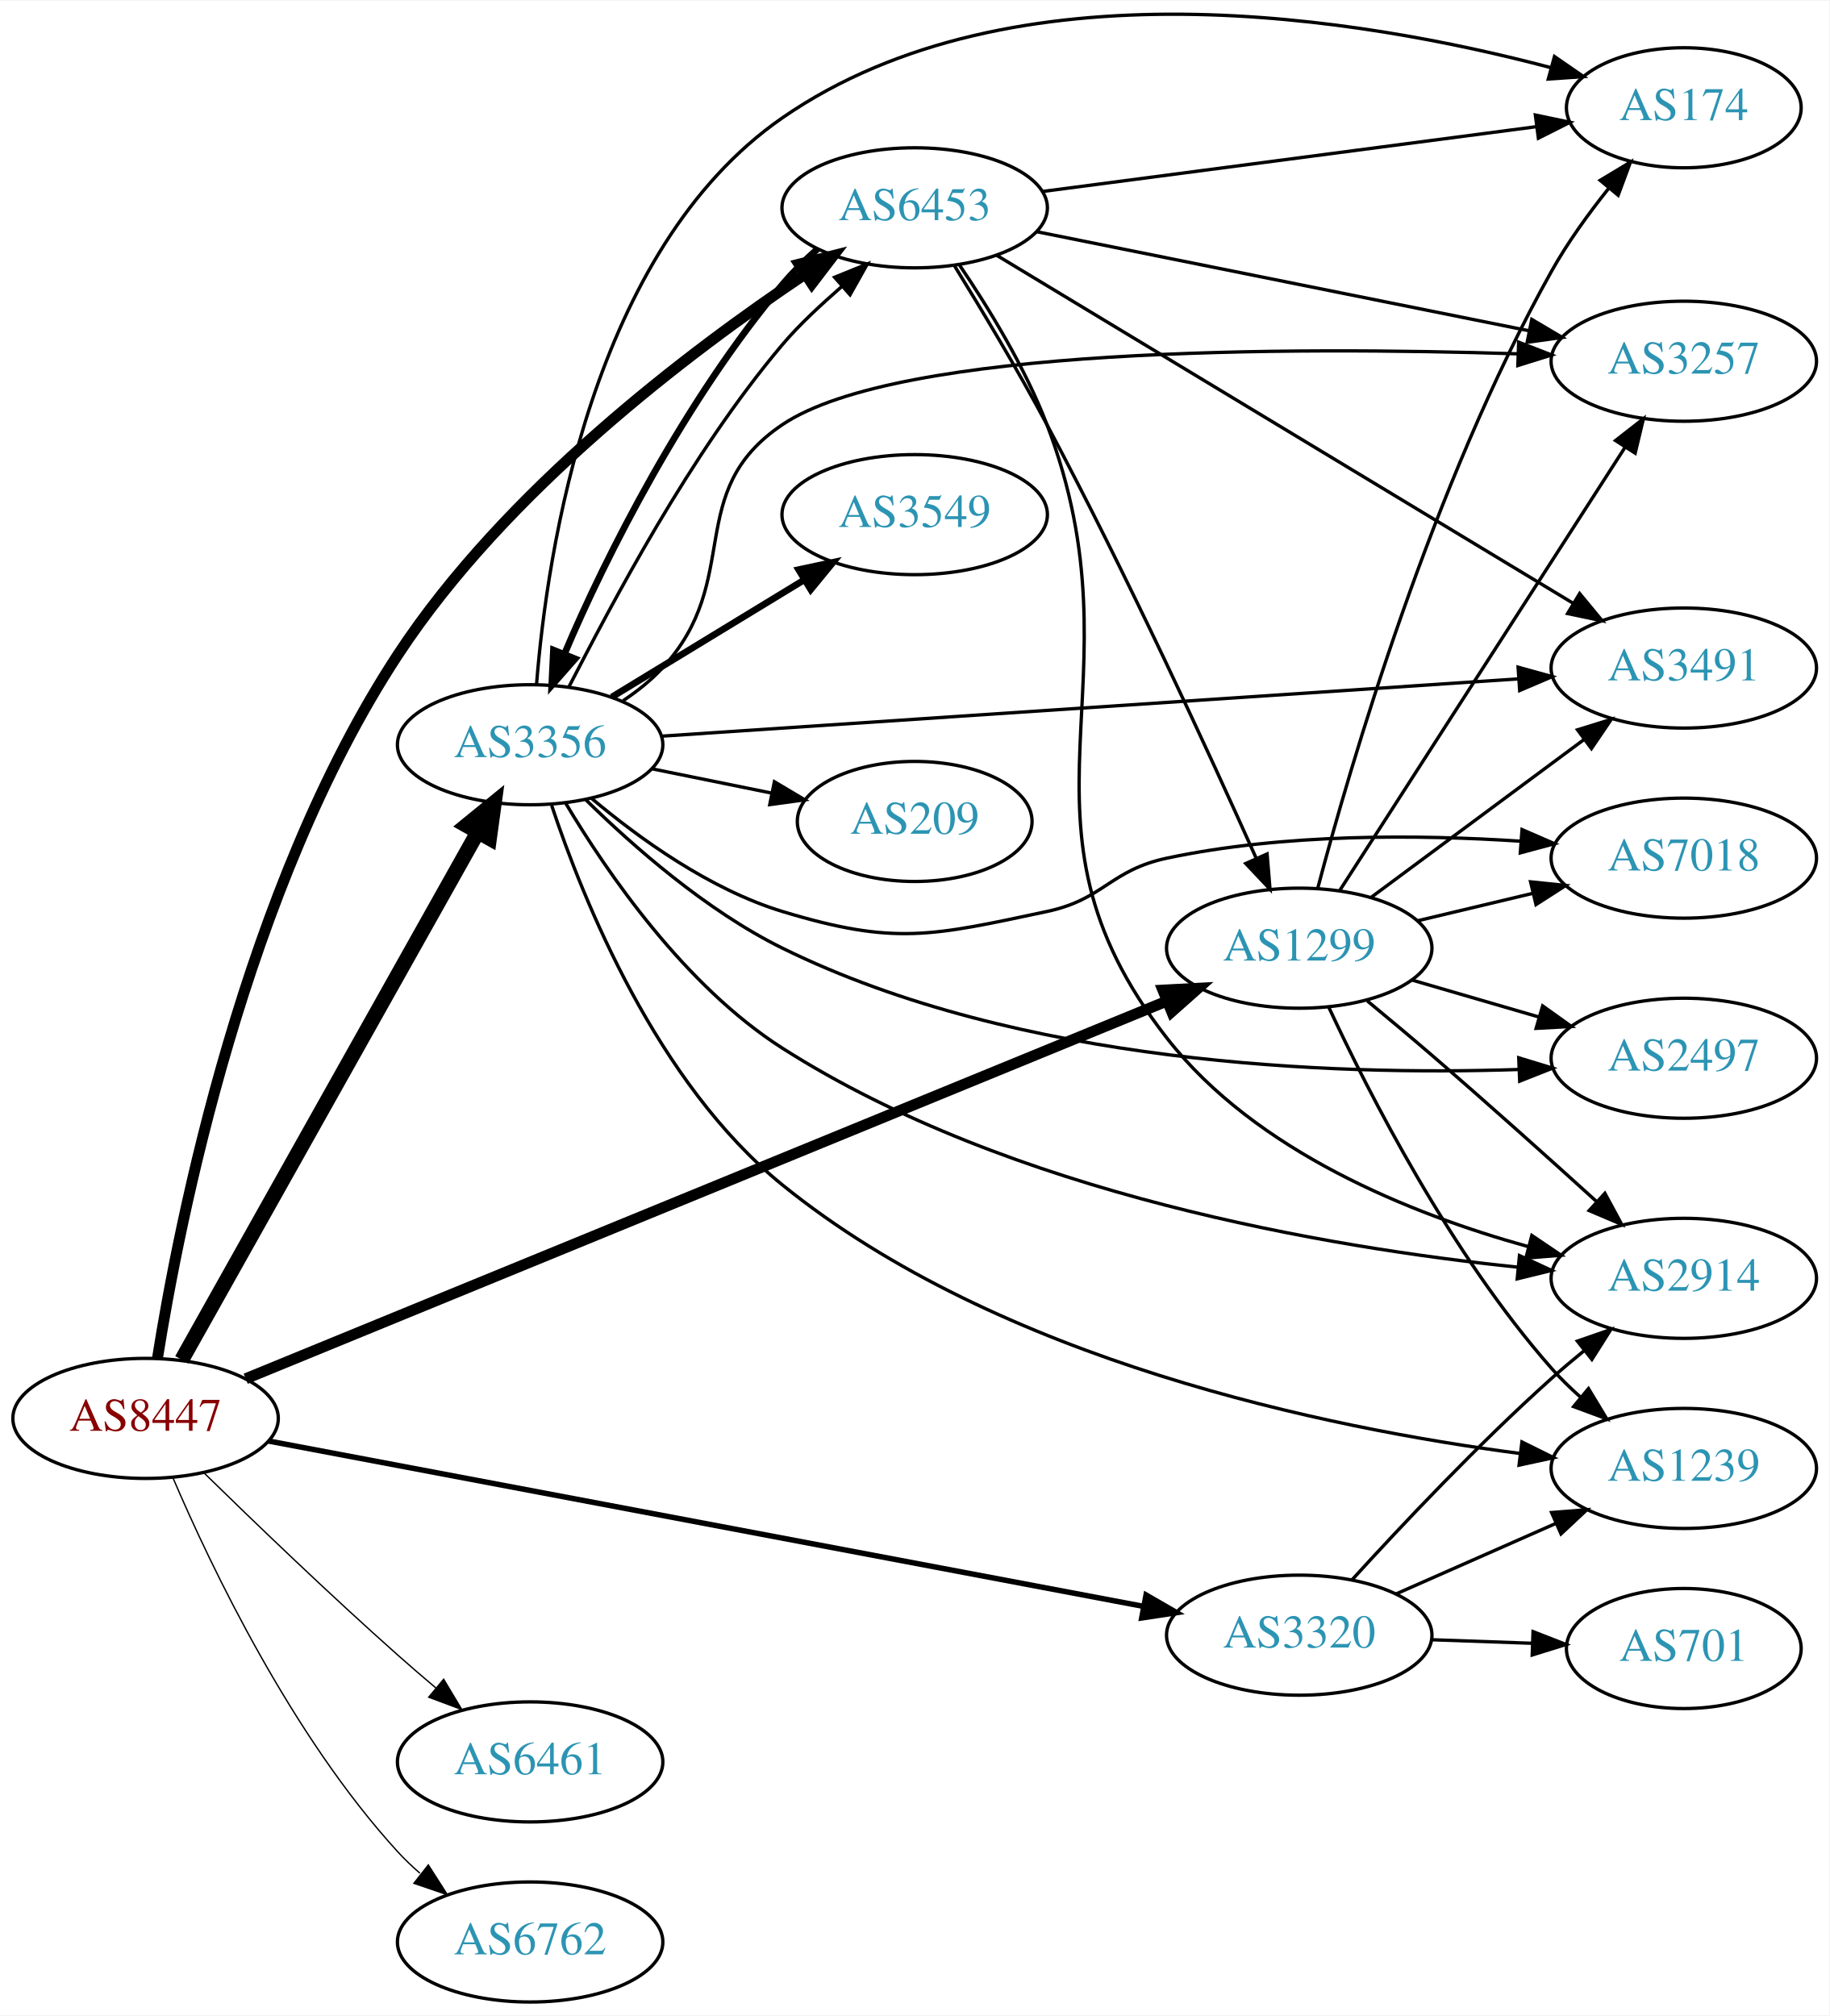
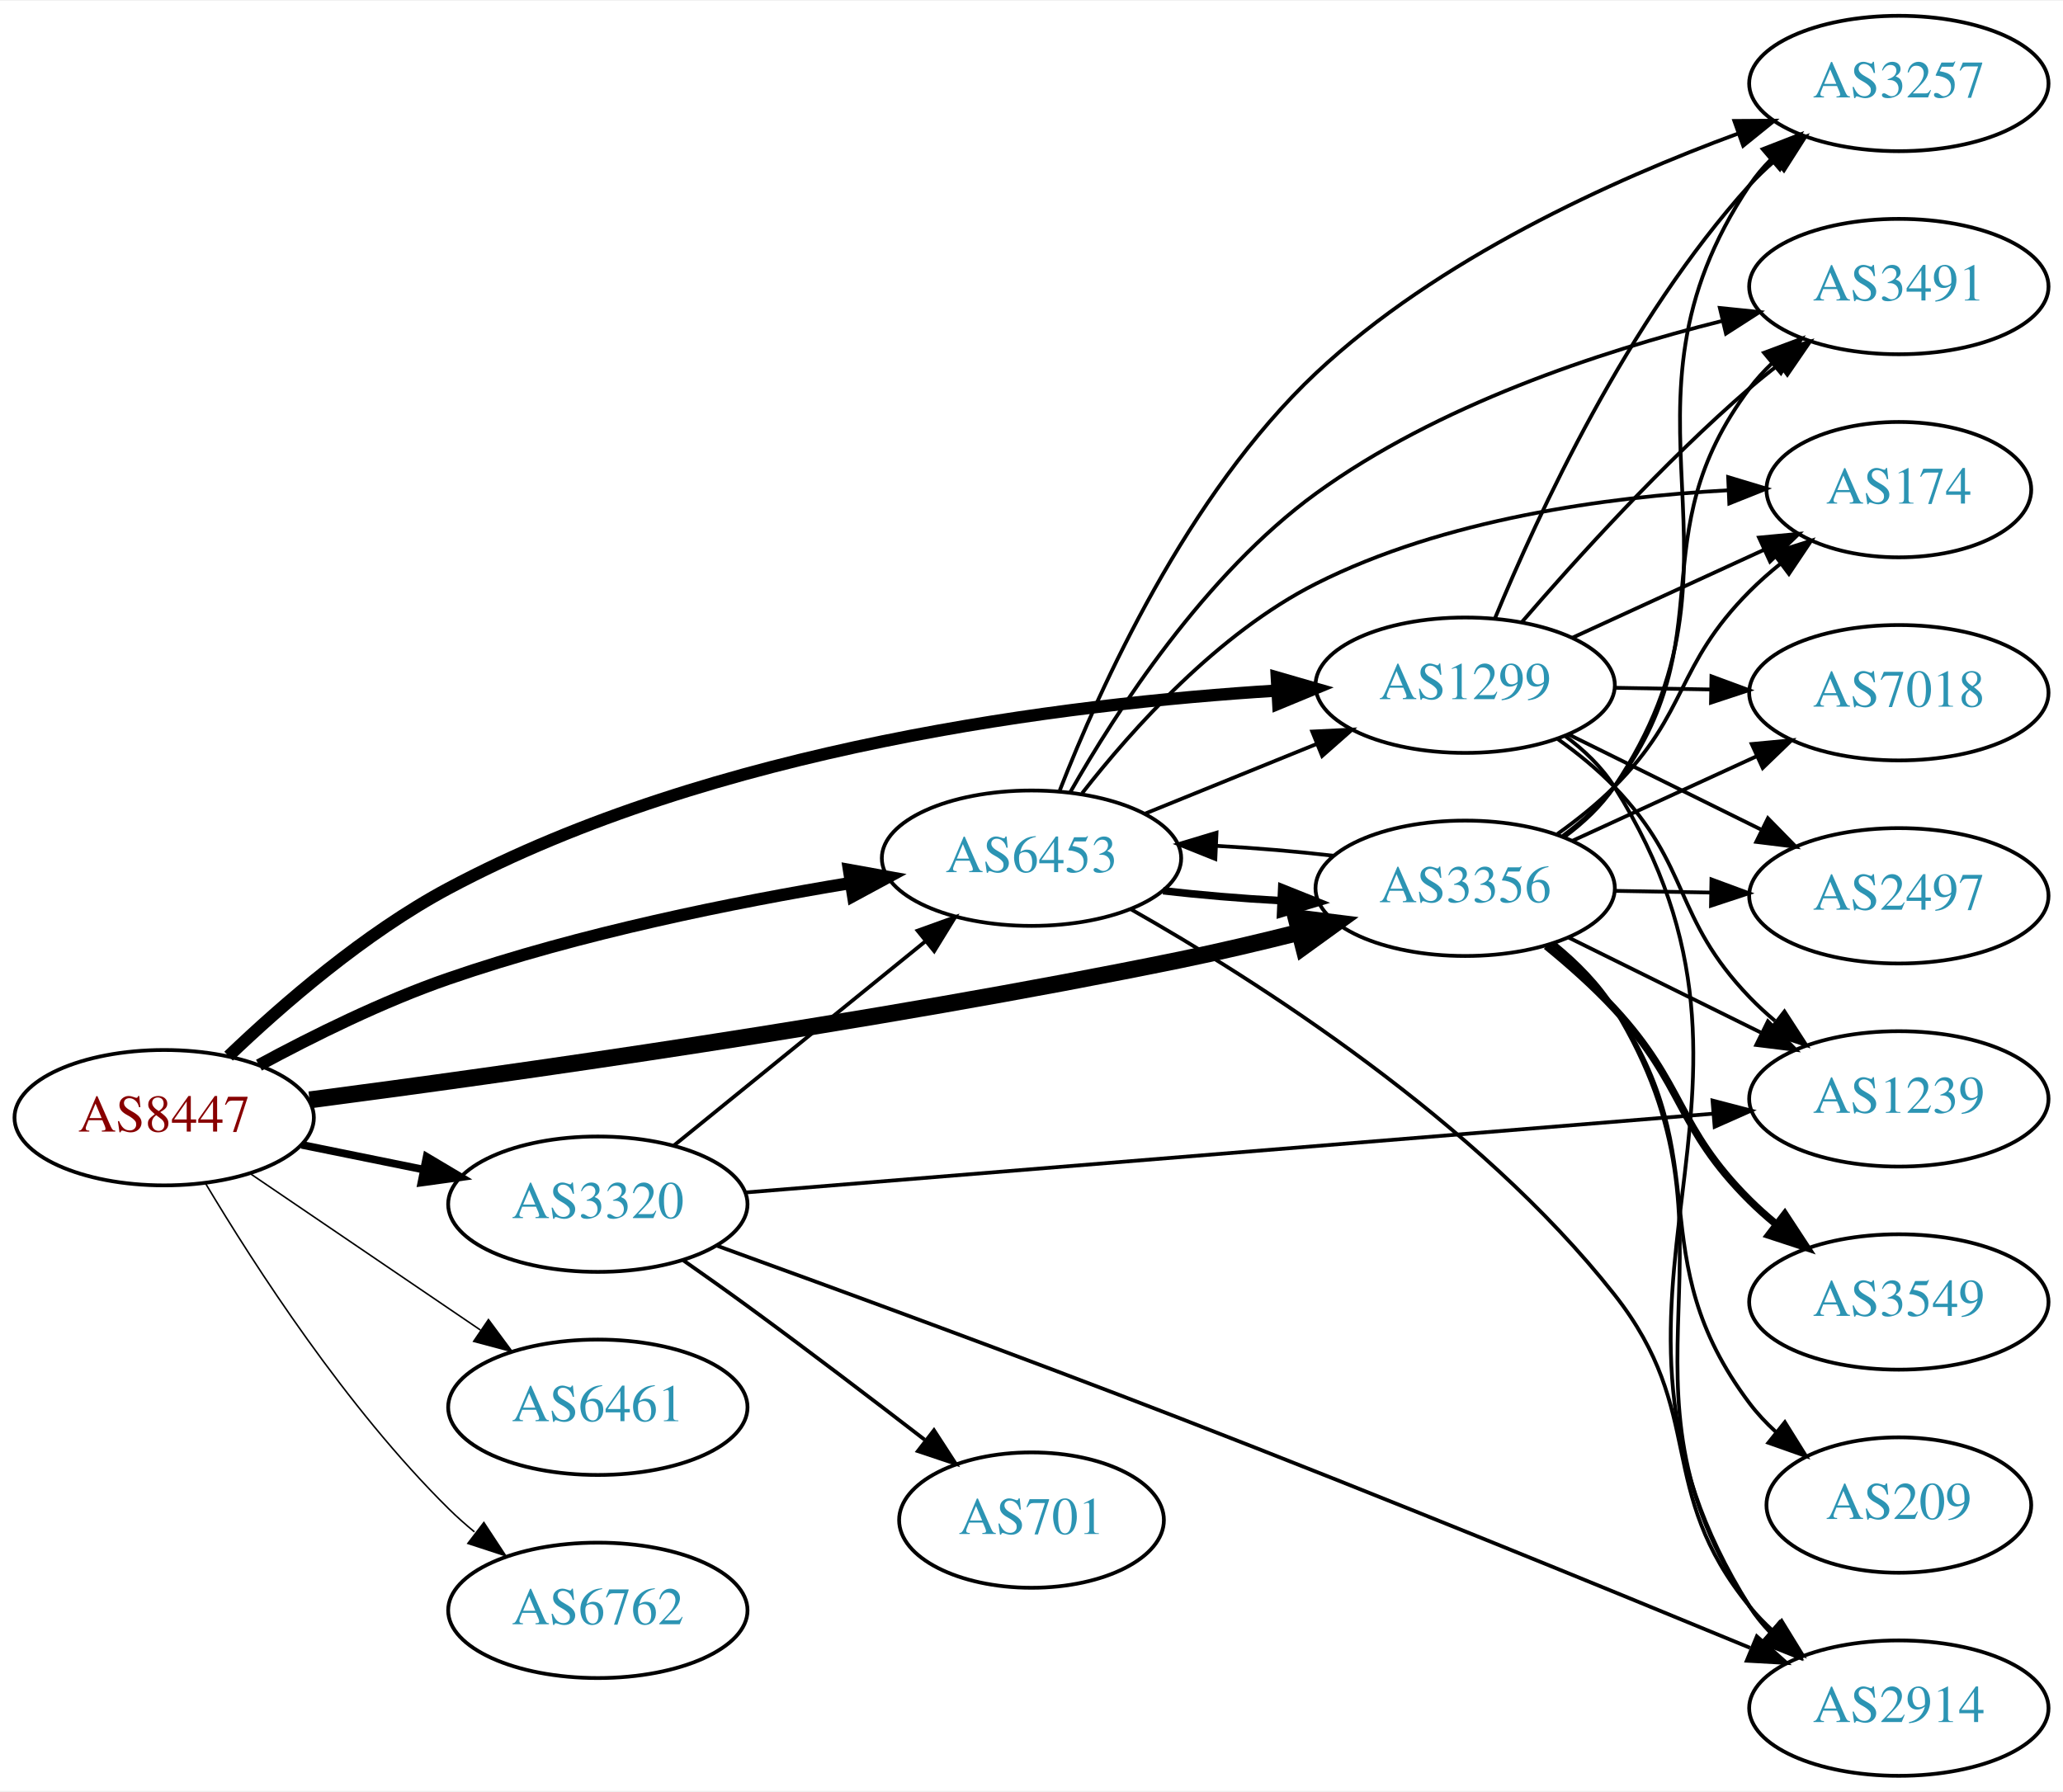
- <svg xmlns="http://www.w3.org/2000/svg" xmlns:xlink="http://www.w3.org/1999/xlink" width="548pt" height="604pt" viewBox="0.00 0.00 548.46 604.13">
-   <g id="graph0" class="graph" transform="scale(1 1) rotate(0) translate(4 600.127)">
-     <polygon fill="white" stroke="none" points="-4,4 -4,-600.127 544.465,-600.127 544.465,4 -4,4" />
+ <svg xmlns="http://www.w3.org/2000/svg" xmlns:xlink="http://www.w3.org/1999/xlink" width="548pt" height="476pt" viewBox="0.00 0.00 548.46 476.00">
+   <g id="graph0" class="graph" transform="scale(1 1) rotate(0) translate(4 472)">
+     <polygon fill="white" stroke="none" points="-4,4 -4,-472 544.465,-472 544.465,4 -4,4" />
    <g id="node1" class="node">
      <g id="a_node1">
        <a xlink:href="/asn/8447" xlink:title="AS8447 ~ A1 Telekom Austria AG [AT]">
          <ellipse fill="#ffffff" stroke="black" cx="39.647" cy="-175" rx="39.794" ry="18" />
          <text text-anchor="middle" x="39.647" y="-171.3" font-family="Times,serif" font-size="14.00" fill="#880000">AS8447</text>
        </a>
      </g>
    </g>
    <g id="node2" class="node">
      <g id="a_node2">
        <a xlink:href="/asn/1299" xlink:title="AS1299 ~ Telia Carrier [EU]">
-           <ellipse fill="#ffffff" stroke="black" cx="385.525" cy="-316" rx="39.794" ry="18" />
-           <text text-anchor="middle" x="385.525" y="-312.3" font-family="Times,serif" font-size="14.00" fill="#2c94b3">AS1299</text>
+           <ellipse fill="#ffffff" stroke="black" cx="385.525" cy="-290" rx="39.794" ry="18" />
+           <text text-anchor="middle" x="385.525" y="-286.3" font-family="Times,serif" font-size="14.00" fill="#2c94b3">AS1299</text>
        </a>
      </g>
    </g>
    <g id="edge1" class="edge">
-       <path fill="none" stroke="black" stroke-width="3.273" d="M69.669,-186.9C131.529,-212.264 276.37,-271.653 345.918,-300.17" />
-       <polygon fill="black" stroke="black" stroke-width="3.273" points="344.635,-303.427 355.216,-303.982 347.291,-296.95 344.635,-303.427" />
+       <path fill="none" stroke="black" stroke-width="3.273" d="M56.764,-191.366C71.03,-205.022 92.994,-224.108 115.293,-236 185.781,-273.591 279.346,-285.107 335.576,-288.578" />
+       <polygon fill="black" stroke="black" stroke-width="3.273" points="335.448,-292.076 345.627,-289.137 335.837,-285.087 335.448,-292.076" />
    </g>
    <g id="node3" class="node">
      <g id="a_node3">
        <a xlink:href="/asn/3320" xlink:title="AS3320 ~ DTAG [DE]">
-           <ellipse fill="#ffffff" stroke="black" cx="385.525" cy="-110" rx="39.794" ry="18" />
-           <text text-anchor="middle" x="385.525" y="-106.3" font-family="Times,serif" font-size="14.00" fill="#2c94b3">AS3320</text>
+           <ellipse fill="#ffffff" stroke="black" cx="154.939" cy="-152" rx="39.794" ry="18" />
+           <text text-anchor="middle" x="154.939" y="-148.3" font-family="Times,serif" font-size="14.00" fill="#2c94b3">AS3320</text>
        </a>
      </g>
    </g>
    <g id="edge2" class="edge">
-       <path fill="none" stroke="black" stroke-width="1.636" d="M76.474,-168.228C139.306,-156.351 269.262,-131.787 338.597,-118.681" />
-       <polygon fill="black" stroke="black" stroke-width="1.636" points="339.602,-122.053 348.778,-116.757 338.302,-115.175 339.602,-122.053" />
+       <path fill="none" stroke="black" stroke-width="2.045" d="M76.182,-167.786C86.411,-165.709 97.711,-163.415 108.454,-161.234" />
+       <polygon fill="black" stroke="black" stroke-width="2.045" points="109.426,-164.608 118.53,-159.189 108.033,-157.748 109.426,-164.608" />
    </g>
    <g id="node4" class="node">
      <g id="a_node4">
        <a xlink:href="/asn/3356" xlink:title="AS3356 ~ Level 3 Parent, LLC [US]">
-           <ellipse fill="#ffffff" stroke="black" cx="154.939" cy="-377" rx="39.794" ry="18" />
-           <text text-anchor="middle" x="154.939" y="-373.3" font-family="Times,serif" font-size="14.00" fill="#2c94b3">AS3356</text>
+           <ellipse fill="#ffffff" stroke="black" cx="385.525" cy="-236" rx="39.794" ry="18" />
+           <text text-anchor="middle" x="385.525" y="-232.3" font-family="Times,serif" font-size="14.00" fill="#2c94b3">AS3356</text>
        </a>
      </g>
    </g>
    <g id="edge3" class="edge">
-       <path fill="none" stroke="black" stroke-width="4.5" d="M50.502,-192.573C70.472,-228.179 115.8,-308.998 139.26,-350.827" />
-       <polygon fill="black" stroke="black" stroke-width="4.5" points="135.861,-352.816 144.187,-359.612 142.73,-348.964 135.861,-352.816" />
+       <path fill="none" stroke="black" stroke-width="4.5" d="M78.304,-179.731C130.546,-186.554 227.848,-200.201 309.879,-217 320.098,-219.093 331.019,-221.674 341.266,-224.252" />
+       <polygon fill="black" stroke="black" stroke-width="4.5" points="340.573,-228.139 351.238,-226.81 342.53,-220.511 340.573,-228.139" />
    </g>
    <g id="node5" class="node">
      <g id="a_node5">
        <a xlink:href="/asn/6453" xlink:title="AS6453 ~ TATA COMMUNICATIONS (AMERICA) INC [US]">
-           <ellipse fill="#ffffff" stroke="black" cx="270.232" cy="-538" rx="39.794" ry="18" />
-           <text text-anchor="middle" x="270.232" y="-534.3" font-family="Times,serif" font-size="14.00" fill="#2c94b3">AS6453</text>
+           <ellipse fill="#ffffff" stroke="black" cx="270.232" cy="-244" rx="39.794" ry="18" />
+           <text text-anchor="middle" x="270.232" y="-240.3" font-family="Times,serif" font-size="14.00" fill="#2c94b3">AS6453</text>
        </a>
      </g>
    </g>
    <g id="edge4" class="edge">
-       <path fill="none" stroke="black" stroke-width="3.273" d="M43.212,-193.043C49.656,-233.64 69.405,-334.082 115.293,-404 147.554,-453.155 202.671,-494.887 237.459,-518.166" />
-       <polygon fill="black" stroke="black" stroke-width="3.273" points="235.561,-521.107 245.839,-523.68 239.409,-515.259 235.561,-521.107" />
+       <path fill="none" stroke="black" stroke-width="3.273" d="M64.845,-188.967C79.132,-196.706 97.793,-205.956 115.293,-212 150.18,-224.05 191.159,-232.298 222.062,-237.399" />
+       <polygon fill="black" stroke="black" stroke-width="3.273" points="221.706,-240.886 232.133,-239.009 222.811,-233.974 221.706,-240.886" />
    </g>
    <g id="node6" class="node">
      <g id="a_node6">
        <a xlink:href="/asn/6461" xlink:title="AS6461 ~ Zayo Bandwidth [US]">
-           <ellipse fill="#ffffff" stroke="black" cx="154.939" cy="-72" rx="39.794" ry="18" />
-           <text text-anchor="middle" x="154.939" y="-68.3" font-family="Times,serif" font-size="14.00" fill="#2c94b3">AS6461</text>
+           <ellipse fill="#ffffff" stroke="black" cx="154.939" cy="-98" rx="39.794" ry="18" />
+           <text text-anchor="middle" x="154.939" y="-94.3" font-family="Times,serif" font-size="14.00" fill="#2c94b3">AS6461</text>
        </a>
      </g>
    </g>
    <g id="edge5" class="edge">
-       <path fill="none" stroke="black" stroke-width="0.409" d="M57.236,-158.591C72.162,-143.979 94.828,-122.167 115.293,-104 118.929,-100.772 122.816,-97.431 126.673,-94.179" />
-       <polygon fill="black" stroke="black" stroke-width="0.409" points="129.013,-96.785 134.455,-87.695 124.532,-91.407 129.013,-96.785" />
+       <path fill="none" stroke="black" stroke-width="0.409" d="M62.49,-160.154C79.888,-148.33 104.435,-131.646 123.718,-118.54" />
+       <polygon fill="black" stroke="black" stroke-width="0.409" points="125.859,-121.317 132.162,-112.801 121.924,-115.527 125.859,-121.317" />
    </g>
    <g id="node7" class="node">
      <g id="a_node7">
        <a xlink:href="/asn/6762" xlink:title="AS6762 ~ TELECOM ITALIA SPARKLE S.p.A. [IT]">
-           <ellipse fill="#ffffff" stroke="black" cx="154.939" cy="-18" rx="39.794" ry="18" />
-           <text text-anchor="middle" x="154.939" y="-14.3" font-family="Times,serif" font-size="14.00" fill="#2c94b3">AS6762</text>
+           <ellipse fill="#ffffff" stroke="black" cx="154.939" cy="-44" rx="39.794" ry="18" />
+           <text text-anchor="middle" x="154.939" y="-40.3" font-family="Times,serif" font-size="14.00" fill="#2c94b3">AS6762</text>
        </a>
      </g>
    </g>
    <g id="edge6" class="edge">
-       <path fill="none" stroke="black" stroke-width="0.409" d="M47.925,-157.012C59.344,-130.348 83.491,-79.751 115.293,-45 117.313,-42.792 119.545,-40.664 121.886,-38.639" />
-       <polygon fill="black" stroke="black" stroke-width="0.409" points="124.414,-41.104 130.121,-32.177 120.093,-35.597 124.414,-41.104" />
+       <path fill="none" stroke="black" stroke-width="0.409" d="M50.697,-157.431C63.745,-135.573 88.091,-97.858 115.293,-71 117.422,-68.897 119.732,-66.845 122.127,-64.871" />
+       <polygon fill="black" stroke="black" stroke-width="0.409" points="124.639,-67.356 130.459,-58.502 120.388,-61.794 124.639,-67.356" />
    </g>
    <g id="node8" class="node">
      <g id="a_node8">
        <a xlink:href="/asn/174" xlink:title="AS174 ~ Cogent Communications [US]">
-           <ellipse fill="#ffffff" stroke="black" cx="500.818" cy="-568" rx="35.194" ry="18" />
-           <text text-anchor="middle" x="500.818" y="-564.3" font-family="Times,serif" font-size="14.00" fill="#2c94b3">AS174</text>
+           <ellipse fill="#ffffff" stroke="black" cx="500.818" cy="-342" rx="35.194" ry="18" />
+           <text text-anchor="middle" x="500.818" y="-338.3" font-family="Times,serif" font-size="14.00" fill="#2c94b3">AS174</text>
        </a>
      </g>
    </g>
    <g id="edge7" class="edge">
-       <path fill="none" stroke="black" d="M391.056,-333.92C400.697,-370.331 425.328,-454.935 461.172,-519 465.989,-527.61 472.269,-536.295 478.362,-543.912" />
-       <polygon fill="black" stroke="black" points="475.745,-546.239 484.822,-551.703 481.134,-541.771 475.745,-546.239" />
+       <path fill="none" stroke="black" d="M413.95,-302.588C429.279,-309.623 448.537,-318.463 464.93,-325.987" />
+       <polygon fill="black" stroke="black" points="463.65,-329.25 474.199,-330.241 466.571,-322.889 463.65,-329.25" />
    </g>
    <g id="node9" class="node">
      <g id="a_node9">
        <a xlink:href="/asn/3257" xlink:title="AS3257 ~ GTT [DE]">
-           <ellipse fill="#ffffff" stroke="black" cx="500.818" cy="-492" rx="39.794" ry="18" />
-           <text text-anchor="middle" x="500.818" y="-488.3" font-family="Times,serif" font-size="14.00" fill="#2c94b3">AS3257</text>
+           <ellipse fill="#ffffff" stroke="black" cx="500.818" cy="-450" rx="39.794" ry="18" />
+           <text text-anchor="middle" x="500.818" y="-446.3" font-family="Times,serif" font-size="14.00" fill="#2c94b3">AS3257</text>
        </a>
      </g>
    </g>
    <g id="edge8" class="edge">
-       <path fill="none" stroke="black" d="M397.595,-333.196C417.562,-364.214 459.707,-429.687 483.167,-466.132" />
-       <polygon fill="black" stroke="black" points="480.348,-468.22 488.704,-474.734 486.234,-464.431 480.348,-468.22" />
+       <path fill="none" stroke="black" d="M393.52,-307.963C404.735,-335.133 428.812,-387.29 461.172,-423 463.181,-425.218 465.405,-427.352 467.741,-429.383" />
+       <polygon fill="black" stroke="black" points="465.943,-432.421 475.966,-435.853 470.271,-426.92 465.943,-432.421" />
    </g>
    <g id="node10" class="node">
      <g id="a_node10">
-         <a xlink:href="/asn/7018" xlink:title="AS7018 ~ AT&amp;T Services, Inc. [US]">
-           <ellipse fill="#ffffff" stroke="black" cx="500.818" cy="-343" rx="39.794" ry="18" />
-           <text text-anchor="middle" x="500.818" y="-339.3" font-family="Times,serif" font-size="14.00" fill="#2c94b3">AS7018</text>
+         <a xlink:href="/asn/2914" xlink:title="AS2914 ~ NTT America, Inc. [US]">
+           <ellipse fill="#ffffff" stroke="black" cx="500.818" cy="-18" rx="39.794" ry="18" />
+           <text text-anchor="middle" x="500.818" y="-14.3" font-family="Times,serif" font-size="14.00" fill="#2c94b3">AS2914</text>
        </a>
      </g>
    </g>
    <g id="edge9" class="edge">
-       <path fill="none" stroke="black" d="M421.133,-324.248C432.004,-326.838 444.158,-329.735 455.601,-332.462" />
-       <polygon fill="black" stroke="black" points="454.884,-335.889 465.423,-334.803 456.507,-329.08 454.884,-335.889" />
+       <path fill="none" stroke="black" d="M412.057,-276.531C417.102,-272.78 421.855,-268.263 425.172,-263 477.528,-179.92 408.816,-128.08 461.172,-45 462.726,-42.533 464.597,-40.23 466.665,-38.093" />
+       <polygon fill="black" stroke="black" points="469.035,-40.67 474.287,-31.469 464.443,-35.387 469.035,-40.67" />
    </g>
    <g id="node11" class="node">
      <g id="a_node11">
-         <a xlink:href="/asn/2497" xlink:title="AS2497 ~ Internet Initiative Japan Inc. [JP]">
-           <ellipse fill="#ffffff" stroke="black" cx="500.818" cy="-283" rx="39.794" ry="18" />
-           <text text-anchor="middle" x="500.818" y="-279.3" font-family="Times,serif" font-size="14.00" fill="#2c94b3">AS2497</text>
+         <a xlink:href="/asn/7018" xlink:title="AS7018 ~ AT&amp;T Services, Inc. [US]">
+           <ellipse fill="#ffffff" stroke="black" cx="500.818" cy="-288" rx="39.794" ry="18" />
+           <text text-anchor="middle" x="500.818" y="-284.3" font-family="Times,serif" font-size="14.00" fill="#2c94b3">AS7018</text>
        </a>
      </g>
    </g>
    <g id="edge10" class="edge">
-       <path fill="none" stroke="black" d="M419.294,-306.455C431.155,-303 444.724,-299.048 457.301,-295.384" />
-       <polygon fill="black" stroke="black" points="458.501,-298.681 467.123,-292.524 456.543,-291.96 458.501,-298.681" />
+       <path fill="none" stroke="black" d="M425.198,-289.317C433.401,-289.172 442.165,-289.018 450.697,-288.867" />
+       <polygon fill="black" stroke="black" points="450.999,-292.362 460.936,-288.686 450.876,-285.364 450.999,-292.362" />
    </g>
    <g id="node12" class="node">
      <g id="a_node12">
-         <a xlink:href="/asn/2914" xlink:title="AS2914 ~ NTT America, Inc. [US]">
-           <ellipse fill="#ffffff" stroke="black" cx="500.818" cy="-217" rx="39.794" ry="18" />
-           <text text-anchor="middle" x="500.818" y="-213.3" font-family="Times,serif" font-size="14.00" fill="#2c94b3">AS2914</text>
+         <a xlink:href="/asn/2497" xlink:title="AS2497 ~ Internet Initiative Japan Inc. [JP]">
+           <ellipse fill="#ffffff" stroke="black" cx="500.818" cy="-234" rx="39.794" ry="18" />
+           <text text-anchor="middle" x="500.818" y="-230.3" font-family="Times,serif" font-size="14.00" fill="#2c94b3">AS2497</text>
        </a>
      </g>
    </g>
    <g id="edge11" class="edge">
-       <path fill="none" stroke="black" d="M405.916,-300.198C412.112,-295.082 418.97,-289.347 425.172,-284 441.864,-269.608 460.296,-253.071 474.668,-240.027" />
-       <polygon fill="black" stroke="black" points="477.157,-242.494 482.198,-233.175 472.446,-237.317 477.157,-242.494" />
+       <path fill="none" stroke="black" d="M413.088,-276.87C428.286,-269.358 447.556,-259.833 464.07,-251.67" />
+       <polygon fill="black" stroke="black" points="466.009,-254.616 473.423,-247.047 462.907,-248.341 466.009,-254.616" />
    </g>
    <g id="node13" class="node">
      <g id="a_node13">
        <a xlink:href="/asn/3491" xlink:title="AS3491 ~ PCCW Global, Inc. [US]">
-           <ellipse fill="#ffffff" stroke="black" cx="500.818" cy="-400" rx="39.794" ry="18" />
-           <text text-anchor="middle" x="500.818" y="-396.3" font-family="Times,serif" font-size="14.00" fill="#2c94b3">AS3491</text>
+           <ellipse fill="#ffffff" stroke="black" cx="500.818" cy="-396" rx="39.794" ry="18" />
+           <text text-anchor="middle" x="500.818" y="-392.3" font-family="Times,serif" font-size="14.00" fill="#2c94b3">AS3491</text>
        </a>
      </g>
    </g>
    <g id="edge12" class="edge">
-       <path fill="none" stroke="black" d="M407.042,-331.212C424.896,-344.45 450.969,-363.781 470.932,-378.583" />
-       <polygon fill="black" stroke="black" points="468.954,-381.473 479.072,-384.618 473.123,-375.85 468.954,-381.473" />
+       <path fill="none" stroke="black" d="M400.5,-306.677C414.867,-323.351 438.311,-349.28 461.172,-369 463.651,-371.138 466.299,-373.268 469.002,-375.339" />
+       <polygon fill="black" stroke="black" points="467.032,-378.234 477.166,-381.327 471.172,-372.59 467.032,-378.234" />
    </g>
    <g id="node14" class="node">
      <g id="a_node14">
        <a xlink:href="/asn/1239" xlink:title="AS1239 ~ Sprint [US]">
-           <ellipse fill="#ffffff" stroke="black" cx="500.818" cy="-160" rx="39.794" ry="18" />
-           <text text-anchor="middle" x="500.818" y="-156.3" font-family="Times,serif" font-size="14.00" fill="#2c94b3">AS1239</text>
+           <ellipse fill="#ffffff" stroke="black" cx="500.818" cy="-180" rx="39.794" ry="18" />
+           <text text-anchor="middle" x="500.818" y="-176.3" font-family="Times,serif" font-size="14.00" fill="#2c94b3">AS1239</text>
        </a>
      </g>
    </g>
    <g id="edge13" class="edge">
-       <path fill="none" stroke="black" d="M394.352,-298.354C406.293,-272.672 430.899,-224.324 461.172,-190 463.814,-187.004 466.79,-184.096 469.888,-181.346" />
-       <polygon fill="black" stroke="black" points="472.242,-183.94 477.718,-174.87 467.781,-178.546 472.242,-183.94" />
+       <path fill="none" stroke="black" d="M410.175,-275.664C415.428,-271.904 420.745,-267.6 425.172,-263 445.687,-241.679 440.656,-228.321 461.172,-207 463.247,-204.844 465.517,-202.752 467.885,-200.752" />
+       <polygon fill="black" stroke="black" points="470.406,-203.226 476.169,-194.336 466.12,-197.692 470.406,-203.226" />
+     </g>
+     <g id="edge17" class="edge">
+       <path fill="none" stroke="black" d="M175.158,-167.607C193.55,-182.542 221.469,-205.214 242.12,-221.983" />
+       <polygon fill="black" stroke="black" points="239.95,-224.73 249.92,-228.317 244.363,-219.296 239.95,-224.73" />
+     </g>
+     <g id="edge14" class="edge">
+       <path fill="none" stroke="black" d="M186.42,-141.025C217.551,-129.742 267.232,-111.536 309.879,-95 362.565,-74.572 422.978,-49.857 461.256,-34.035" />
+       <polygon fill="black" stroke="black" points="463.065,-37.074 470.966,-30.016 460.388,-30.607 463.065,-37.074" />
    </g>
    <g id="edge16" class="edge">
-       <path fill="none" stroke="black" d="M401.335,-126.583C415.962,-142.641 439.261,-167.371 461.172,-187 464.303,-189.805 467.669,-192.648 471.061,-195.407" />
-       <polygon fill="black" stroke="black" points="468.914,-198.172 478.925,-201.641 473.263,-192.686 468.914,-198.172" />
-     </g>
-     <g id="edge15" class="edge">
-       <path fill="none" stroke="black" d="M414.53,-122.36C428.965,-128.73 446.766,-136.586 462.365,-143.47" />
-       <polygon fill="black" stroke="black" points="461.181,-146.774 471.743,-147.609 464.007,-140.37 461.181,-146.774" />
+       <path fill="none" stroke="black" d="M194.054,-155.103C256.927,-160.223 382.279,-170.429 451.356,-176.054" />
+       <polygon fill="black" stroke="black" points="451.282,-179.559 461.533,-176.883 451.85,-172.583 451.282,-179.559" />
    </g>
    <g id="node15" class="node">
      <g id="a_node15">
        <a xlink:href="/asn/701" xlink:title="AS701 ~ UUNET [US]">
-           <ellipse fill="#ffffff" stroke="black" cx="500.818" cy="-106" rx="35.194" ry="18" />
-           <text text-anchor="middle" x="500.818" y="-102.3" font-family="Times,serif" font-size="14.00" fill="#2c94b3">AS701</text>
-         </a>
-       </g>
-     </g>
-     <g id="edge14" class="edge">
-       <path fill="none" stroke="black" d="M425.198,-108.635C434.903,-108.292 445.394,-107.922 455.357,-107.57" />
-       <polygon fill="black" stroke="black" points="455.623,-111.063 465.493,-107.212 455.376,-104.067 455.623,-111.063" />
+           <ellipse fill="#ffffff" stroke="black" cx="270.232" cy="-68" rx="35.194" ry="18" />
+           <text text-anchor="middle" x="270.232" y="-64.3" font-family="Times,serif" font-size="14.00" fill="#2c94b3">AS701</text>
+         </a>
+       </g>
+     </g>
+     <g id="edge15" class="edge">
+       <path fill="none" stroke="black" d="M177.72,-137.023C183.254,-133.152 189.167,-128.959 194.586,-125 210.395,-113.449 227.797,-100.194 241.819,-89.374" />
+       <polygon fill="black" stroke="black" points="244.303,-91.877 250.068,-82.989 240.018,-86.342 244.303,-91.877" />
+     </g>
+     <g id="edge22" class="edge">
+       <path fill="none" stroke="black" d="M350.582,-244.64C340.823,-245.788 329.987,-246.701 319.538,-247.274" />
+       <polygon fill="black" stroke="black" points="319.107,-243.789 309.272,-247.729 319.418,-250.782 319.107,-243.789" />
+     </g>
+     <g id="edge19" class="edge">
+       <path fill="none" stroke="black" d="M410.062,-250.447C415.32,-254.202 420.667,-258.476 425.172,-263 445.006,-282.919 441.338,-295.081 461.172,-315 463.673,-317.512 466.434,-319.947 469.296,-322.259" />
+       <polygon fill="black" stroke="black" points="467.394,-325.208 477.494,-328.411 471.596,-319.609 467.394,-325.208" />
+     </g>
+     <g id="edge21" class="edge">
+       <path fill="none" stroke="black" d="M411.834,-249.614C416.891,-253.357 421.705,-257.835 425.172,-263 465.794,-323.52 420.55,-362.48 461.172,-423 462.797,-425.421 464.718,-427.691 466.821,-429.805" />
+       <polygon fill="black" stroke="black" points="464.637,-432.542 474.509,-436.386 469.189,-427.224 464.637,-432.542" />
+     </g>
+     <g id="edge18" class="edge">
+       <path fill="none" stroke="black" d="M409.427,-221.183C415.338,-216.354 421.159,-210.531 425.172,-204 463.101,-142.265 420.751,-105.133 461.172,-45 462.799,-42.58 464.721,-40.311 466.825,-38.197" />
+       <polygon fill="black" stroke="black" points="469.192,-40.778 474.515,-31.617 464.641,-35.459 469.192,-40.778" />
    </g>
    <g id="edge25" class="edge">
-       <path fill="none" stroke="black" d="M166.616,-394.468C179.421,-419.16 202.686,-464.003 230.586,-497 235.806,-503.174 242.321,-509.077 248.505,-514.523" />
-       <polygon fill="black" stroke="black" points="246.224,-517.178 256.04,-521.164 250.852,-511.926 246.224,-517.178" />
-     </g>
-     <g id="edge21" class="edge">
-       <path fill="none" stroke="black" d="M156.868,-395.192C159.952,-434.156 173.254,-525.347 230.586,-565 299.714,-612.811 404.555,-594.939 460.839,-580.066" />
-       <polygon fill="black" stroke="black" points="462.047,-583.364 470.763,-577.34 460.193,-576.614 462.047,-583.364" />
-     </g>
-     <g id="edge17" class="edge">
-       <path fill="none" stroke="black" d="M182.824,-390.214C187.083,-393.058 191.194,-396.33 194.586,-400 219.14,-426.566 200.558,-452.827 230.586,-473 265.455,-496.425 383.546,-496.358 451.182,-494.214" />
-       <polygon fill="black" stroke="black" points="451.308,-497.712 461.182,-493.87 451.067,-490.716 451.308,-497.712" />
-     </g>
-     <g id="edge22" class="edge">
-       <path fill="none" stroke="black" d="M173.373,-360.907C187.582,-348.955 208.797,-333.623 230.586,-327 264.304,-316.751 275.405,-319.684 309.879,-327 327.007,-330.635 328.751,-339.365 345.879,-343 380.876,-350.427 421.366,-350.087 452.034,-348.071" />
-       <polygon fill="black" stroke="black" points="452.321,-351.56 462.036,-347.332 451.805,-344.579 452.321,-351.56" />
-     </g>
-     <g id="edge18" class="edge">
-       <path fill="none" stroke="black" d="M171.589,-360.542C185.727,-346.636 207.764,-327.239 230.586,-316 301.578,-281.04 395.376,-277.758 451.45,-279.629" />
-       <polygon fill="black" stroke="black" points="451.335,-283.127 461.468,-280.032 451.617,-276.133 451.335,-283.127" />
-     </g>
-     <g id="edge19" class="edge">
-       <path fill="none" stroke="black" d="M165.634,-359.411C177.986,-338.672 201.291,-304.668 230.586,-286 299.158,-242.304 394.111,-226.237 451.003,-220.358" />
-       <polygon fill="black" stroke="black" points="451.552,-223.821 461.168,-219.374 450.878,-216.854 451.552,-223.821" />
+       <path fill="none" stroke="black" d="M413.95,-248.588C428.731,-255.372 447.167,-263.834 463.163,-271.176" />
+       <polygon fill="black" stroke="black" points="461.705,-274.357 472.253,-275.348 464.625,-267.995 461.705,-274.357" />
+     </g>
+     <g id="edge20" class="edge">
+       <path fill="none" stroke="black" d="M425.198,-235.317C433.401,-235.172 442.165,-235.018 450.697,-234.867" />
+       <polygon fill="black" stroke="black" points="450.999,-238.362 460.936,-234.686 450.876,-231.364 450.999,-238.362" />
    </g>
    <g id="edge24" class="edge">
-       <path fill="none" stroke="black" d="M194.386,-379.571C257.317,-383.781 382.2,-392.133 451.19,-396.748" />
-       <polygon fill="black" stroke="black" points="451.145,-400.252 461.357,-397.428 451.613,-393.268 451.145,-400.252" />
-     </g>
-     <g id="edge20" class="edge">
-       <path fill="none" stroke="black" d="M161.4,-358.786C170.852,-330.346 192.948,-275.496 230.586,-245 295.613,-192.311 393.669,-172.094 451.766,-164.472" />
-       <polygon fill="black" stroke="black" points="452.289,-167.934 461.782,-163.23 451.428,-160.987 452.289,-167.934" />
+       <path fill="none" stroke="black" d="M411.435,-249.897C416.512,-253.626 421.436,-258.026 425.172,-263 455.052,-302.783 431.292,-329.217 461.172,-369 462.923,-371.331 464.935,-373.537 467.102,-375.606" />
+       <polygon fill="black" stroke="black" points="464.983,-378.396 474.908,-382.103 469.461,-373.016 464.983,-378.396" />
+     </g>
+     <g id="edge26" class="edge">
+       <path fill="none" stroke="black" d="M413.088,-222.87C428.286,-215.358 447.556,-205.833 464.07,-197.67" />
+       <polygon fill="black" stroke="black" points="466.009,-200.616 473.423,-193.047 462.907,-194.341 466.009,-200.616" />
    </g>
    <g id="node16" class="node">
      <g id="a_node16">
        <a xlink:href="/asn/3549" xlink:title="AS3549 ~ Level 3 Parent, LLC [US]">
-           <ellipse fill="#ffffff" stroke="black" cx="270.232" cy="-446" rx="39.794" ry="18" />
-           <text text-anchor="middle" x="270.232" y="-442.3" font-family="Times,serif" font-size="14.00" fill="#2c94b3">AS3549</text>
+           <ellipse fill="#ffffff" stroke="black" cx="500.818" cy="-126" rx="39.794" ry="18" />
+           <text text-anchor="middle" x="500.818" y="-122.3" font-family="Times,serif" font-size="14.00" fill="#2c94b3">AS3549</text>
        </a>
      </g>
    </g>
    <g id="edge23" class="edge">
-       <path fill="none" stroke="black" stroke-width="2" d="M179.414,-391.297C196.123,-401.474 218.779,-415.272 237.155,-426.464" />
-       <polygon fill="black" stroke="black" stroke-width="2" points="235.427,-429.509 245.788,-431.721 239.068,-423.531 235.427,-429.509" />
+       <path fill="none" stroke="black" stroke-width="2" d="M407.082,-220.668C413.205,-215.667 419.727,-209.881 425.172,-204 444.021,-183.641 441.506,-172.571 461.172,-153 463.293,-150.889 465.597,-148.83 467.987,-146.852" />
+       <polygon fill="black" stroke="black" stroke-width="2" points="470.501,-149.335 476.312,-140.476 466.245,-143.778 470.501,-149.335" />
    </g>
    <g id="node17" class="node">
      <g id="a_node17">
        <a xlink:href="/asn/209" xlink:title="AS209 ~ CenturyLink Communications, LLC [US]">
-           <ellipse fill="#ffffff" stroke="black" cx="270.232" cy="-354" rx="35.194" ry="18" />
-           <text text-anchor="middle" x="270.232" y="-350.3" font-family="Times,serif" font-size="14.00" fill="#2c94b3">AS209</text>
-         </a>
-       </g>
-     </g>
-     <g id="edge26" class="edge">
-       <path fill="none" stroke="black" d="M191.475,-369.786C202.818,-367.483 215.479,-364.913 227.236,-362.526" />
-       <polygon fill="black" stroke="black" points="228.176,-365.907 237.279,-360.487 226.783,-359.047 228.176,-365.907" />
+           <ellipse fill="#ffffff" stroke="black" cx="500.818" cy="-72" rx="35.194" ry="18" />
+           <text text-anchor="middle" x="500.818" y="-68.3" font-family="Times,serif" font-size="14.00" fill="#2c94b3">AS209</text>
+         </a>
+       </g>
+     </g>
+     <g id="edge27" class="edge">
+       <path fill="none" stroke="black" d="M408.578,-221.22C414.615,-216.319 420.714,-210.449 425.172,-204 453.221,-163.416 431.487,-138.403 461.172,-99 463.191,-96.32 465.555,-93.805 468.101,-91.473" />
+       <polygon fill="black" stroke="black" points="470.515,-94.023 476.124,-85.035 466.134,-88.563 470.515,-94.023" />
+     </g>
+     <g id="edge33" class="edge">
+       <path fill="none" stroke="black" d="M300.408,-255.846C314.284,-261.48 331.061,-268.292 345.97,-274.346" />
+       <polygon fill="black" stroke="black" points="344.866,-277.675 355.448,-278.194 347.5,-271.189 344.866,-277.675" />
+     </g>
+     <g id="edge28" class="edge">
+       <path fill="none" stroke="black" stroke-width="2" d="M305.224,-235.354C315.001,-234.205 325.855,-233.293 336.317,-232.721" />
+       <polygon fill="black" stroke="black" stroke-width="2" points="336.758,-236.205 346.594,-232.267 336.449,-229.212 336.758,-236.205" />
+     </g>
+     <g id="edge31" class="edge">
+       <path fill="none" stroke="black" d="M283.68,-261.263C297.02,-278.363 319.828,-303.845 345.879,-317 379.97,-334.215 423.229,-340.05 455.202,-341.818" />
+       <polygon fill="black" stroke="black" points="455.44,-345.332 465.583,-342.272 455.746,-338.338 455.44,-345.332" />
    </g>
    <g id="edge29" class="edge">
-       <path fill="none" stroke="black" d="M282.177,-520.596C290.172,-507.648 301.103,-489.448 309.879,-473 333.723,-428.309 358.387,-374.735 372.547,-343.135" />
-       <polygon fill="black" stroke="black" points="375.885,-344.245 376.761,-333.687 369.492,-341.394 375.885,-344.245" />
-     </g>
-     <g id="edge28" class="edge">
-       <path fill="none" stroke="black" stroke-width="2" d="M241.092,-525.65C237.357,-522.352 233.736,-518.725 230.586,-515 201.617,-480.738 177.645,-433.707 165.191,-404.126" />
-       <polygon fill="black" stroke="black" stroke-width="2" points="168.415,-402.763 161.418,-394.807 161.927,-405.39 168.415,-402.763" />
+       <path fill="none" stroke="black" d="M277.741,-262.015C288.323,-289.142 311.583,-340.727 345.879,-373 378.164,-403.381 424.729,-424.409 458.179,-436.721" />
+       <polygon fill="black" stroke="black" points="457.081,-440.045 467.676,-440.113 459.436,-433.453 457.081,-440.045" />
+     </g>
+     <g id="edge30" class="edge">
+       <path fill="none" stroke="black" d="M296.545,-230.489C329.971,-211.533 388.834,-174.137 425.172,-128 450.051,-96.412 435.729,-76.136 461.172,-45 463.017,-42.742 465.097,-40.59 467.31,-38.557" />
+       <polygon fill="black" stroke="black" points="469.66,-41.158 475.206,-32.13 465.241,-35.729 469.66,-41.158" />
    </g>
    <g id="edge32" class="edge">
-       <path fill="none" stroke="black" d="M308.467,-542.887C349.022,-548.209 413.806,-556.712 456.58,-562.325" />
-       <polygon fill="black" stroke="black" points="456.315,-565.821 466.686,-563.652 457.226,-558.88 456.315,-565.821" />
-     </g>
-     <g id="edge31" class="edge">
-       <path fill="none" stroke="black" d="M306.949,-530.812C346.705,-522.812 411.047,-509.864 454.364,-501.147" />
-       <polygon fill="black" stroke="black" points="455.24,-504.541 464.353,-499.137 453.859,-497.679 455.24,-504.541" />
-     </g>
-     <g id="edge30" class="edge">
-       <path fill="none" stroke="black" d="M283.624,-520.903C292.221,-508.255 303.275,-490.293 309.879,-473 339.608,-395.155 294.575,-354.662 345.879,-289 372.498,-254.932 419.081,-236.275 454.051,-226.548" />
-       <polygon fill="black" stroke="black" points="455.256,-229.85 464.037,-223.923 453.476,-223.08 455.256,-229.85" />
-     </g>
-     <g id="edge27" class="edge">
-       <path fill="none" stroke="black" d="M294.834,-523.751C336.006,-498.895 420.999,-447.584 467.568,-419.47" />
-       <polygon fill="black" stroke="black" points="469.593,-422.336 476.345,-414.171 465.975,-416.343 469.593,-422.336" />
+       <path fill="none" stroke="black" d="M280.523,-261.531C292.788,-283.101 316.325,-319.496 345.879,-341 378.079,-364.429 421.227,-378.698 453.648,-386.81" />
+       <polygon fill="black" stroke="black" points="453.231,-390.308 463.771,-389.231 454.859,-383.501 453.231,-390.308" />
    </g>
  </g>
</svg>
